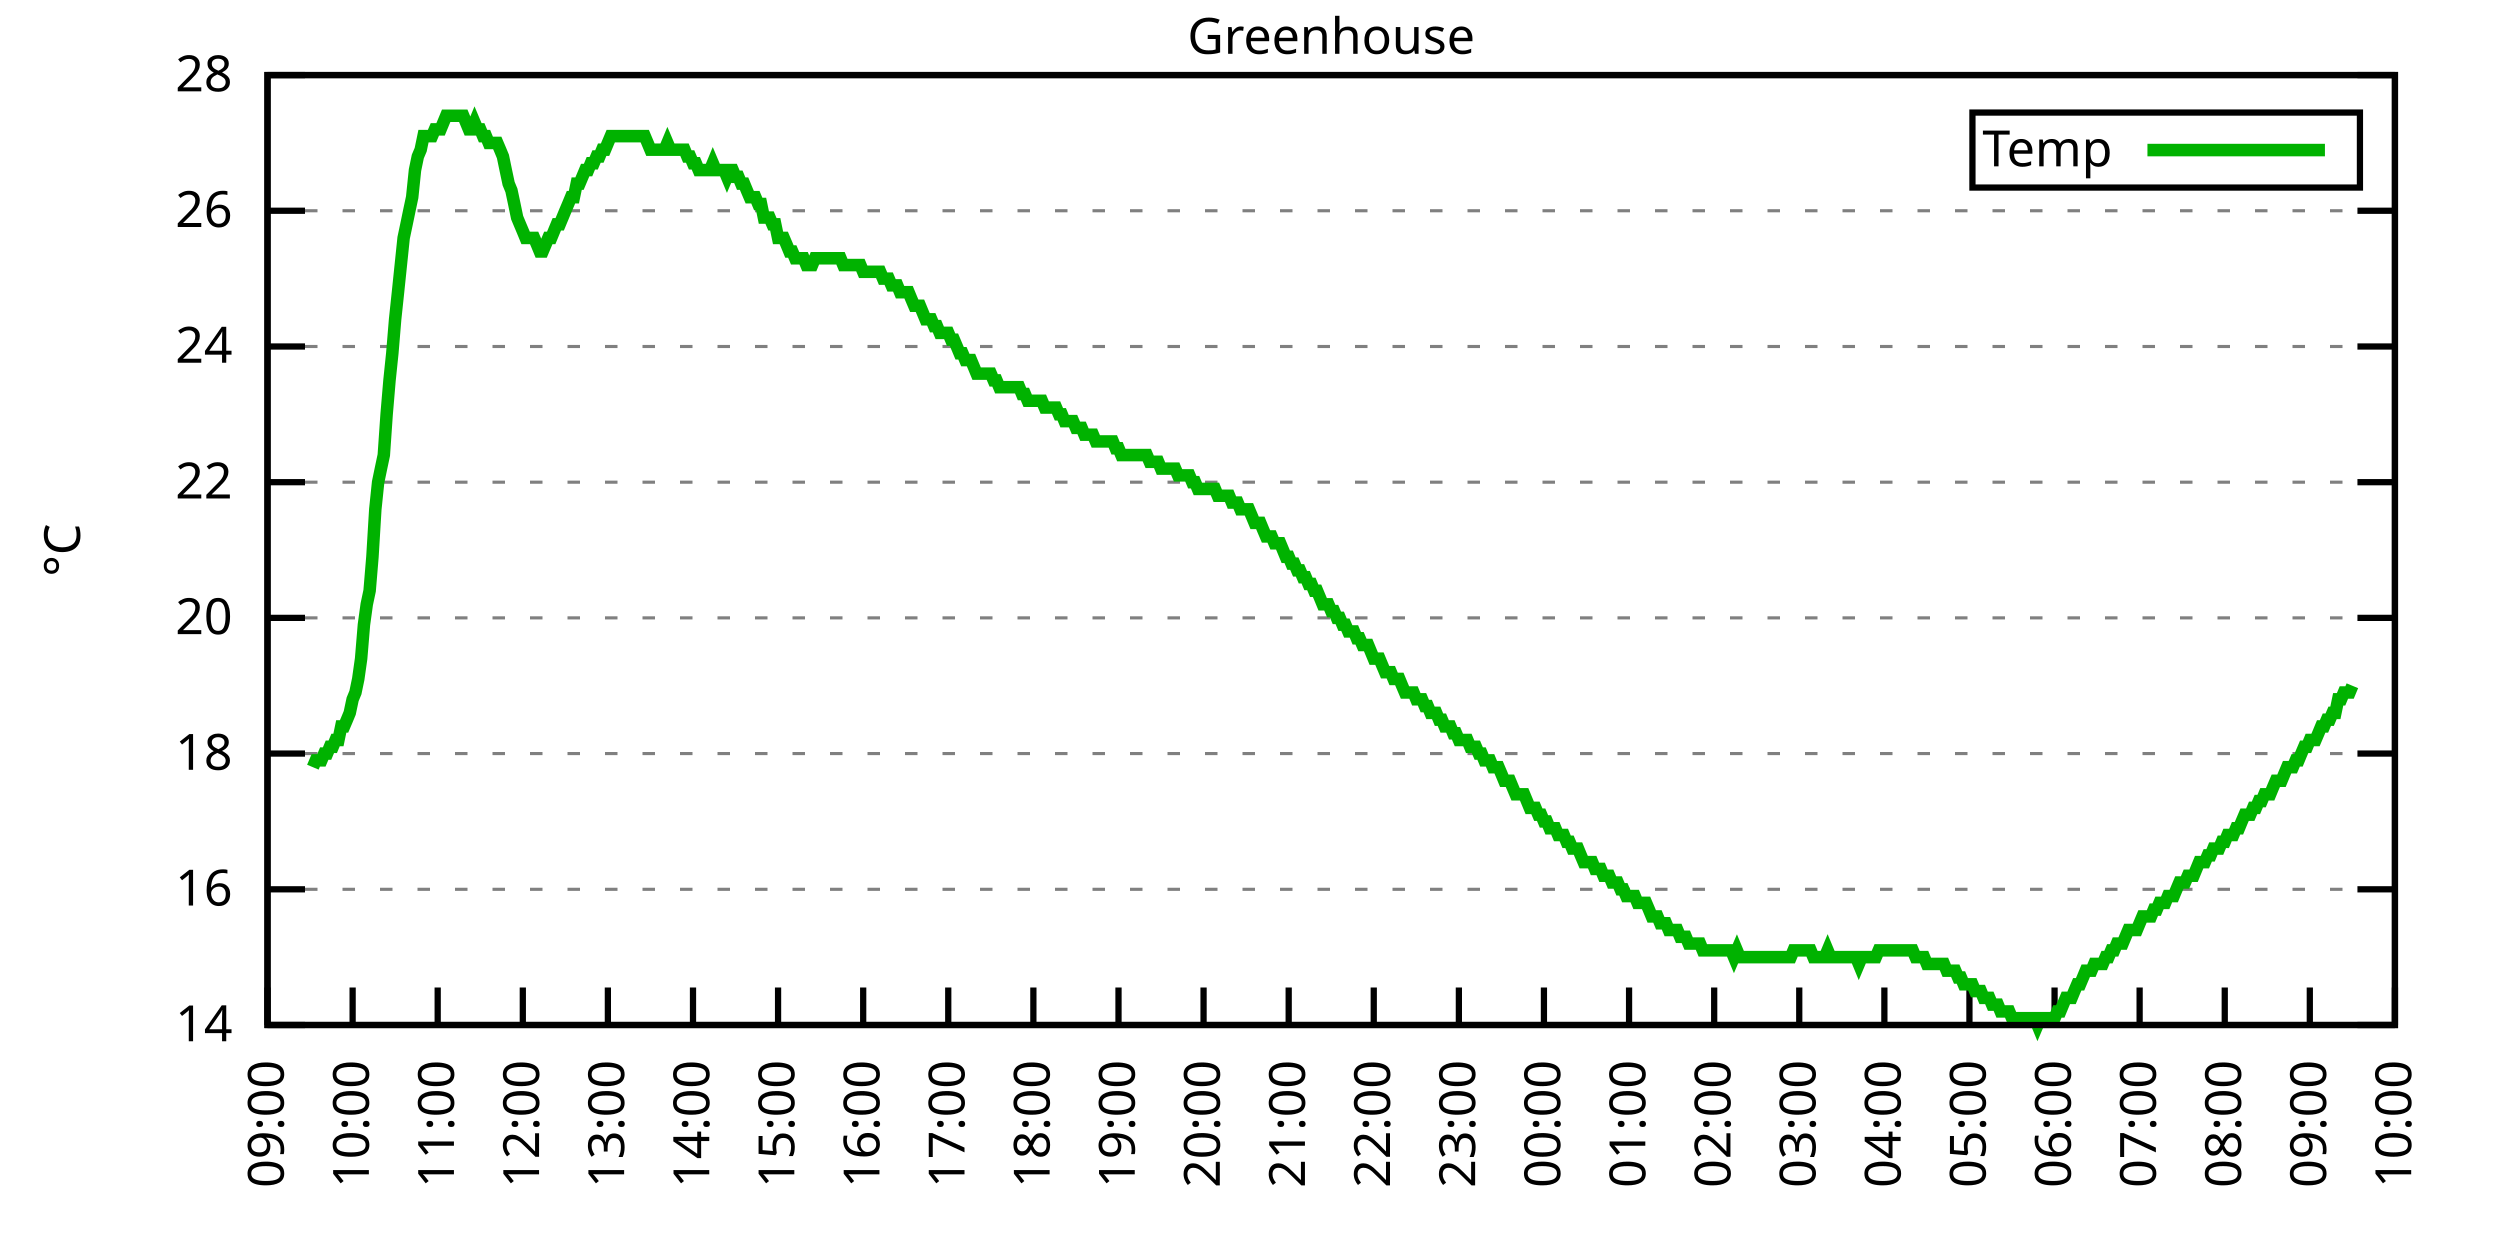
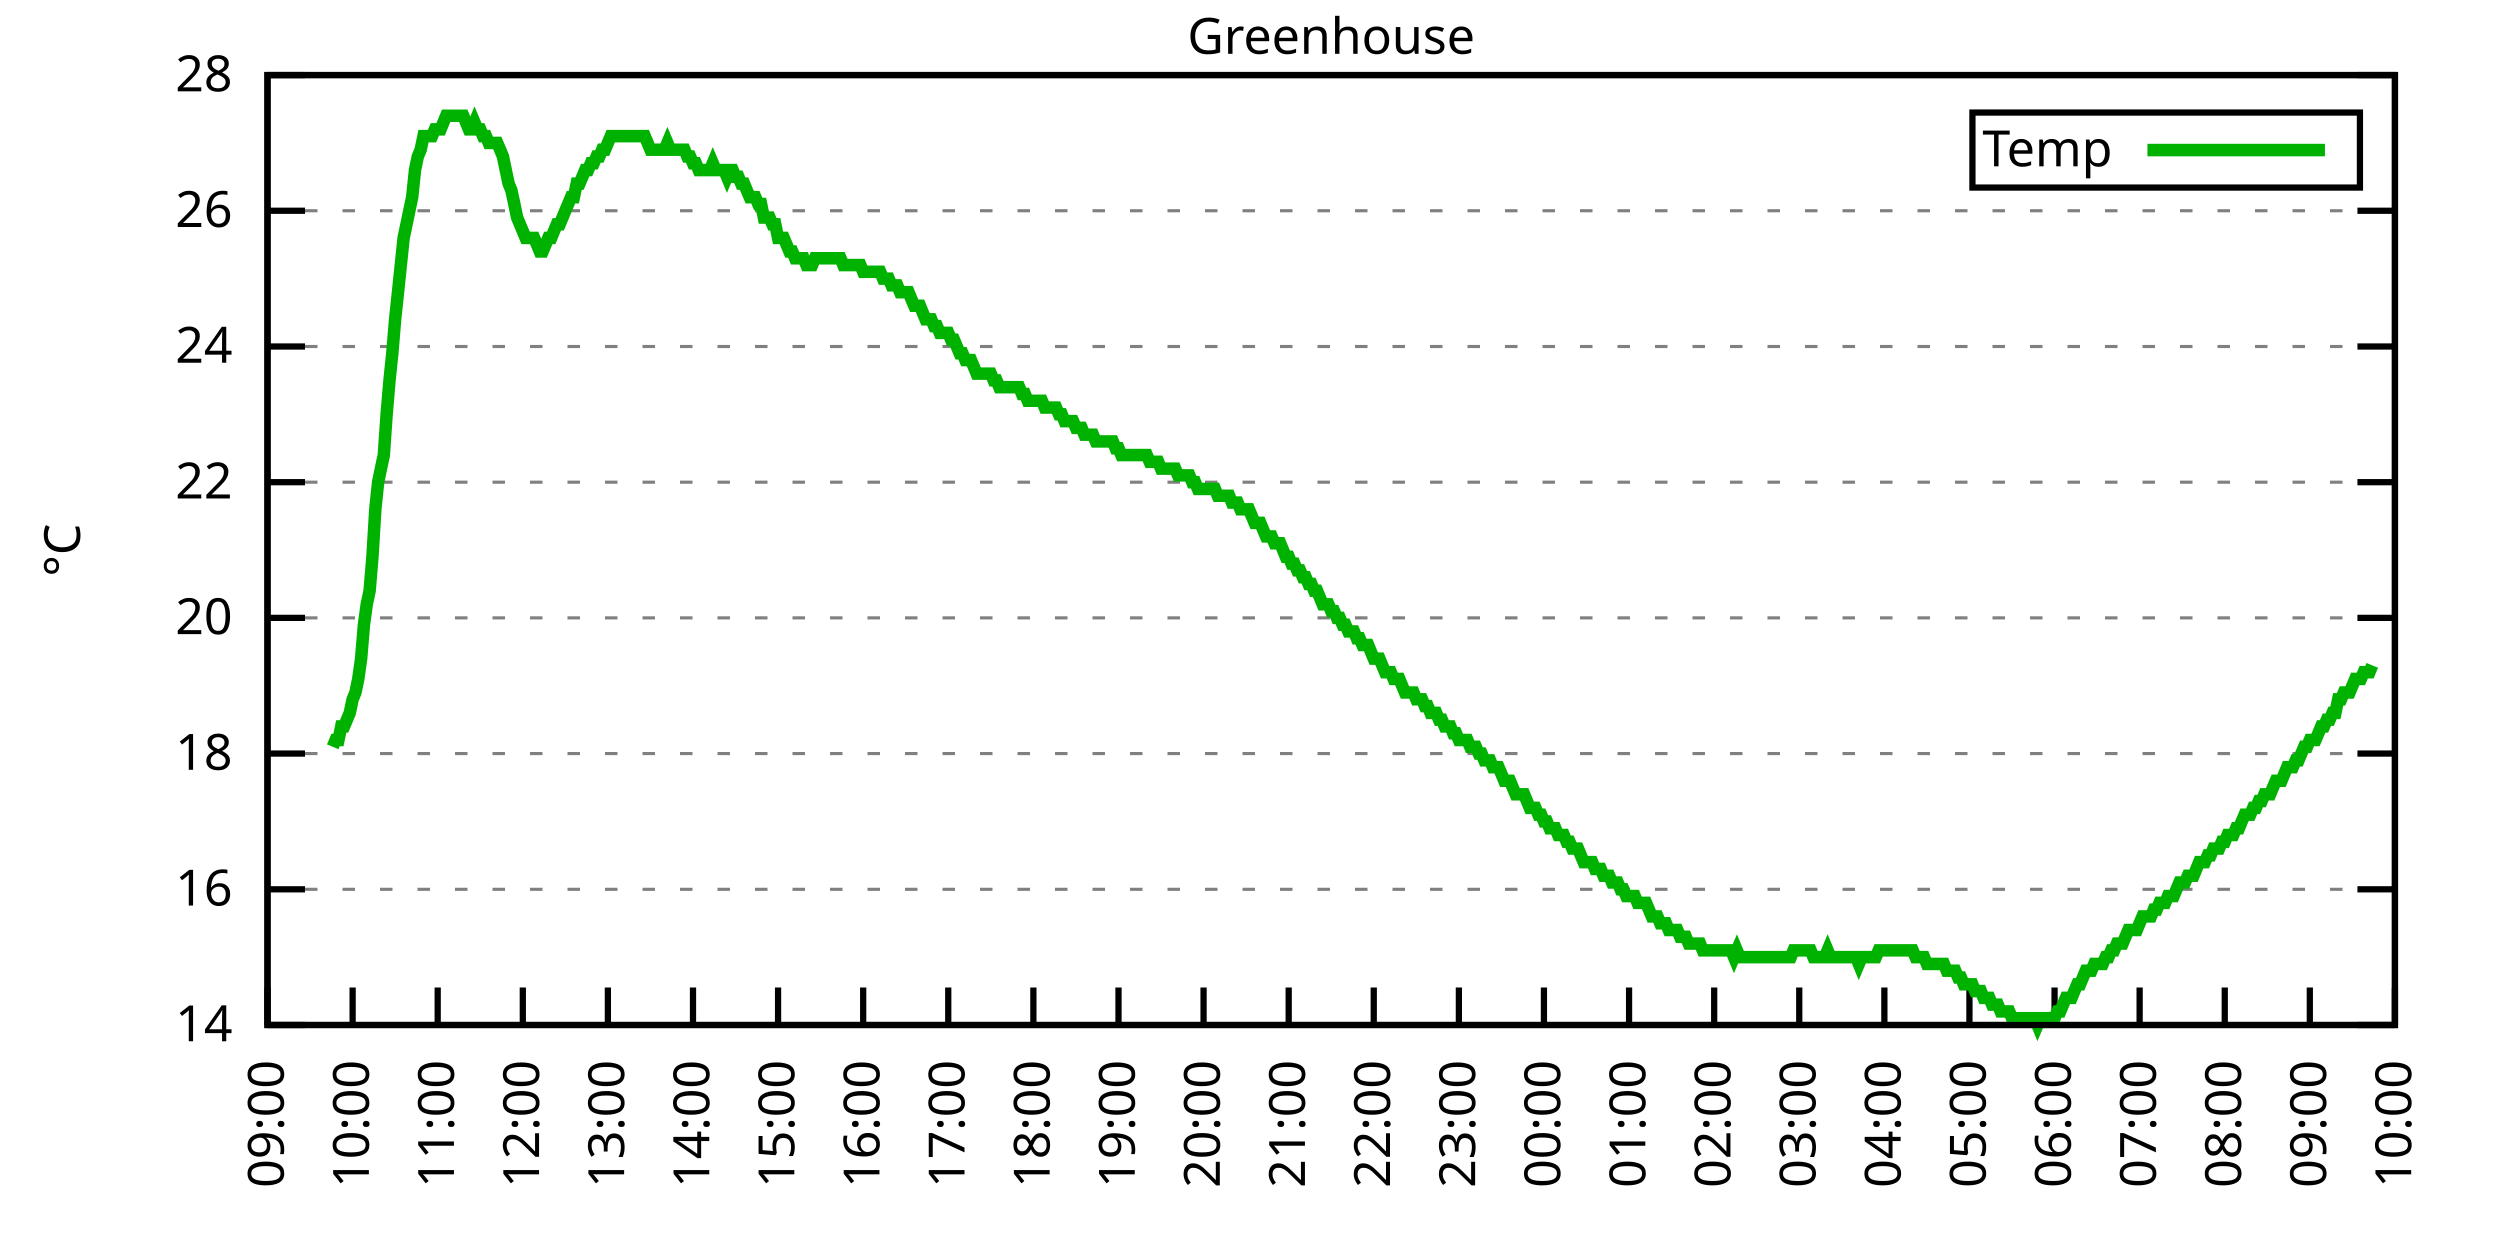
<svg xmlns="http://www.w3.org/2000/svg" xmlns:xlink="http://www.w3.org/1999/xlink" width="400" height="200" viewBox="0 0 400 200">
  <g id="gnuplot_canvas">
    <rect x="0" y="0" width="400" height="200" fill="none" />
    <defs>
      <circle id="gpDot" r="0.5" stroke-width="0.5" stroke="currentColor" />
      <path id="gpPt0" stroke-width="0.333" stroke="currentColor" d="M-1,0 h2 M0,-1 v2" />
      <path id="gpPt1" stroke-width="0.333" stroke="currentColor" d="M-1,-1 L1,1 M1,-1 L-1,1" />
      <path id="gpPt2" stroke-width="0.333" stroke="currentColor" d="M-1,0 L1,0 M0,-1 L0,1 M-1,-1 L1,1 M-1,1 L1,-1" />
      <rect id="gpPt3" stroke-width="0.333" stroke="currentColor" x="-1" y="-1" width="2" height="2" />
      <rect id="gpPt4" stroke-width="0.333" stroke="currentColor" fill="currentColor" x="-1" y="-1" width="2" height="2" />
      <circle id="gpPt5" stroke-width="0.333" stroke="currentColor" cx="0" cy="0" r="1" />
      <use xlink:href="#gpPt5" id="gpPt6" fill="currentColor" stroke="none" />
      <path id="gpPt7" stroke-width="0.333" stroke="currentColor" d="M0,-1.33 L-1.33,0.67 L1.33,0.67 z" />
      <use xlink:href="#gpPt7" id="gpPt8" fill="currentColor" stroke="none" />
      <use xlink:href="#gpPt7" id="gpPt9" stroke="currentColor" transform="rotate(180)" />
      <use xlink:href="#gpPt9" id="gpPt10" fill="currentColor" stroke="none" />
      <use xlink:href="#gpPt3" id="gpPt11" stroke="currentColor" transform="rotate(45)" />
      <use xlink:href="#gpPt11" id="gpPt12" fill="currentColor" stroke="none" />
      <path id="gpPt13" stroke-width="0.333" stroke="currentColor" d="M0,1.330 L1.265,0.411 L0.782,-1.067 L-0.782,-1.076 L-1.265,0.411 z" />
      <use xlink:href="#gpPt13" id="gpPt14" fill="currentColor" stroke="none" />
      <filter id="textbox" filterUnits="objectBoundingBox" x="0" y="0" height="1" width="1">
        <feFlood flood-color="white" flood-opacity="1" result="bgnd" />
        <feComposite in="SourceGraphic" in2="bgnd" operator="atop" />
      </filter>
      <filter id="greybox" filterUnits="objectBoundingBox" x="0" y="0" height="1" width="1">
        <feFlood flood-color="lightgrey" flood-opacity="1" result="grey" />
        <feComposite in="SourceGraphic" in2="grey" operator="atop" />
      </filter>
    </defs>
    <g fill="none" color="white" stroke="currentColor" stroke-width="1.00" stroke-linecap="butt" stroke-linejoin="miter">
</g>
    <g fill="none" color="black" stroke="currentColor" stroke-width="1.00" stroke-linecap="butt" stroke-linejoin="miter">
      <g stroke="none" shape-rendering="crispEdges">
        <polygon fill="rgb(255, 255, 255)" points="42.80,164.00 383.18,164.00 383.18,12.02 42.80,12.02 " />
      </g>
    </g>
    <g fill="none" color="black" stroke="currentColor" stroke-width="1.00" stroke-linecap="butt" stroke-linejoin="miter">
</g>
    <g fill="none" color="black" stroke="black" stroke-width="0.50" stroke-linecap="butt" stroke-linejoin="miter">
</g>
    <g fill="none" color="gray" stroke="currentColor" stroke-width="0.50" stroke-linecap="butt" stroke-linejoin="miter">
      <path stroke="gray" stroke-dasharray="2,4" class="gridline" d="M42.80,164.00 L383.19,164.00  " />
    </g>
    <g fill="none" color="gray" stroke="gray" stroke-width="1.00" stroke-linecap="butt" stroke-linejoin="miter">
</g>
    <g fill="none" color="black" stroke="currentColor" stroke-width="1.00" stroke-linecap="butt" stroke-linejoin="miter">
      <path stroke="black" d="M42.80,164.00 L48.80,164.00 M383.19,164.00 L377.19,164.00  " />
      <g transform="translate(37.20,166.60)" stroke="none" fill="black" font-family="Sans" font-size="8.00" text-anchor="end">
        <text>
          <tspan font-family="Sans"> 14</tspan>
        </text>
      </g>
    </g>
    <g fill="none" color="black" stroke="currentColor" stroke-width="1.00" stroke-linecap="butt" stroke-linejoin="miter">
</g>
    <g fill="none" color="black" stroke="black" stroke-width="0.50" stroke-linecap="butt" stroke-linejoin="miter">
</g>
    <g fill="none" color="gray" stroke="currentColor" stroke-width="0.50" stroke-linecap="butt" stroke-linejoin="miter">
      <path stroke="gray" stroke-dasharray="2,4" class="gridline" d="M42.80,142.29 L383.19,142.29  " />
    </g>
    <g fill="none" color="gray" stroke="gray" stroke-width="1.00" stroke-linecap="butt" stroke-linejoin="miter">
</g>
    <g fill="none" color="black" stroke="currentColor" stroke-width="1.00" stroke-linecap="butt" stroke-linejoin="miter">
      <path stroke="black" d="M42.80,142.29 L48.80,142.29 M383.19,142.29 L377.19,142.29  " />
      <g transform="translate(37.20,144.89)" stroke="none" fill="black" font-family="Sans" font-size="8.00" text-anchor="end">
        <text>
          <tspan font-family="Sans"> 16</tspan>
        </text>
      </g>
    </g>
    <g fill="none" color="black" stroke="currentColor" stroke-width="1.00" stroke-linecap="butt" stroke-linejoin="miter">
</g>
    <g fill="none" color="black" stroke="black" stroke-width="0.50" stroke-linecap="butt" stroke-linejoin="miter">
</g>
    <g fill="none" color="gray" stroke="currentColor" stroke-width="0.50" stroke-linecap="butt" stroke-linejoin="miter">
      <path stroke="gray" stroke-dasharray="2,4" class="gridline" d="M42.80,120.57 L383.19,120.57  " />
    </g>
    <g fill="none" color="gray" stroke="gray" stroke-width="1.00" stroke-linecap="butt" stroke-linejoin="miter">
</g>
    <g fill="none" color="black" stroke="currentColor" stroke-width="1.00" stroke-linecap="butt" stroke-linejoin="miter">
      <path stroke="black" d="M42.80,120.57 L48.80,120.57 M383.19,120.57 L377.19,120.57  " />
      <g transform="translate(37.20,123.17)" stroke="none" fill="black" font-family="Sans" font-size="8.00" text-anchor="end">
        <text>
          <tspan font-family="Sans"> 18</tspan>
        </text>
      </g>
    </g>
    <g fill="none" color="black" stroke="currentColor" stroke-width="1.00" stroke-linecap="butt" stroke-linejoin="miter">
</g>
    <g fill="none" color="black" stroke="black" stroke-width="0.50" stroke-linecap="butt" stroke-linejoin="miter">
</g>
    <g fill="none" color="gray" stroke="currentColor" stroke-width="0.50" stroke-linecap="butt" stroke-linejoin="miter">
      <path stroke="gray" stroke-dasharray="2,4" class="gridline" d="M42.80,98.86 L383.19,98.86  " />
    </g>
    <g fill="none" color="gray" stroke="gray" stroke-width="1.00" stroke-linecap="butt" stroke-linejoin="miter">
</g>
    <g fill="none" color="black" stroke="currentColor" stroke-width="1.00" stroke-linecap="butt" stroke-linejoin="miter">
      <path stroke="black" d="M42.80,98.86 L48.80,98.86 M383.19,98.86 L377.19,98.86  " />
      <g transform="translate(37.20,101.46)" stroke="none" fill="black" font-family="Sans" font-size="8.00" text-anchor="end">
        <text>
          <tspan font-family="Sans"> 20</tspan>
        </text>
      </g>
    </g>
    <g fill="none" color="black" stroke="currentColor" stroke-width="1.00" stroke-linecap="butt" stroke-linejoin="miter">
</g>
    <g fill="none" color="black" stroke="black" stroke-width="0.50" stroke-linecap="butt" stroke-linejoin="miter">
</g>
    <g fill="none" color="gray" stroke="currentColor" stroke-width="0.50" stroke-linecap="butt" stroke-linejoin="miter">
      <path stroke="gray" stroke-dasharray="2,4" class="gridline" d="M42.80,77.15 L383.19,77.15  " />
    </g>
    <g fill="none" color="gray" stroke="gray" stroke-width="1.00" stroke-linecap="butt" stroke-linejoin="miter">
</g>
    <g fill="none" color="black" stroke="currentColor" stroke-width="1.00" stroke-linecap="butt" stroke-linejoin="miter">
      <path stroke="black" d="M42.80,77.15 L48.80,77.15 M383.19,77.15 L377.19,77.15  " />
      <g transform="translate(37.20,79.75)" stroke="none" fill="black" font-family="Sans" font-size="8.00" text-anchor="end">
        <text>
          <tspan font-family="Sans"> 22</tspan>
        </text>
      </g>
    </g>
    <g fill="none" color="black" stroke="currentColor" stroke-width="1.00" stroke-linecap="butt" stroke-linejoin="miter">
</g>
    <g fill="none" color="black" stroke="black" stroke-width="0.50" stroke-linecap="butt" stroke-linejoin="miter">
</g>
    <g fill="none" color="gray" stroke="currentColor" stroke-width="0.50" stroke-linecap="butt" stroke-linejoin="miter">
      <path stroke="gray" stroke-dasharray="2,4" class="gridline" d="M42.80,55.44 L383.19,55.44  " />
    </g>
    <g fill="none" color="gray" stroke="gray" stroke-width="1.00" stroke-linecap="butt" stroke-linejoin="miter">
</g>
    <g fill="none" color="black" stroke="currentColor" stroke-width="1.00" stroke-linecap="butt" stroke-linejoin="miter">
      <path stroke="black" d="M42.80,55.44 L48.80,55.44 M383.19,55.44 L377.19,55.44  " />
      <g transform="translate(37.20,58.04)" stroke="none" fill="black" font-family="Sans" font-size="8.00" text-anchor="end">
        <text>
          <tspan font-family="Sans"> 24</tspan>
        </text>
      </g>
    </g>
    <g fill="none" color="black" stroke="currentColor" stroke-width="1.00" stroke-linecap="butt" stroke-linejoin="miter">
</g>
    <g fill="none" color="black" stroke="black" stroke-width="0.50" stroke-linecap="butt" stroke-linejoin="miter">
</g>
    <g fill="none" color="gray" stroke="currentColor" stroke-width="0.50" stroke-linecap="butt" stroke-linejoin="miter">
      <path stroke="gray" stroke-dasharray="2,4" class="gridline" d="M42.80,33.72 L383.19,33.72  " />
    </g>
    <g fill="none" color="gray" stroke="gray" stroke-width="1.00" stroke-linecap="butt" stroke-linejoin="miter">
</g>
    <g fill="none" color="black" stroke="currentColor" stroke-width="1.00" stroke-linecap="butt" stroke-linejoin="miter">
      <path stroke="black" d="M42.80,33.72 L48.80,33.72 M383.19,33.72 L377.19,33.72  " />
      <g transform="translate(37.20,36.32)" stroke="none" fill="black" font-family="Sans" font-size="8.00" text-anchor="end">
        <text>
          <tspan font-family="Sans"> 26</tspan>
        </text>
      </g>
    </g>
    <g fill="none" color="black" stroke="currentColor" stroke-width="1.00" stroke-linecap="butt" stroke-linejoin="miter">
</g>
    <g fill="none" color="black" stroke="black" stroke-width="0.50" stroke-linecap="butt" stroke-linejoin="miter">
</g>
    <g fill="none" color="gray" stroke="currentColor" stroke-width="0.50" stroke-linecap="butt" stroke-linejoin="miter">
      <path stroke="gray" stroke-dasharray="2,4" class="gridline" d="M42.80,12.01 L383.19,12.01  " />
    </g>
    <g fill="none" color="gray" stroke="gray" stroke-width="1.00" stroke-linecap="butt" stroke-linejoin="miter">
</g>
    <g fill="none" color="black" stroke="currentColor" stroke-width="1.00" stroke-linecap="butt" stroke-linejoin="miter">
      <path stroke="black" d="M42.80,12.01 L48.80,12.01 M383.19,12.01 L377.19,12.01  " />
      <g transform="translate(37.20,14.61)" stroke="none" fill="black" font-family="Sans" font-size="8.00" text-anchor="end">
        <text>
          <tspan font-family="Sans"> 28</tspan>
        </text>
      </g>
    </g>
    <g fill="none" color="black" stroke="currentColor" stroke-width="1.00" stroke-linecap="butt" stroke-linejoin="miter">
      <path stroke="black" d="M42.80,164.00 L42.80,158.00  " />
      <g transform="translate(45.40,169.60) rotate(270.00)" stroke="none" fill="black" font-family="Sans" font-size="8.00" text-anchor="end">
        <text>
          <tspan font-family="Sans">09:00</tspan>
        </text>
      </g>
    </g>
    <g fill="none" color="black" stroke="currentColor" stroke-width="1.00" stroke-linecap="butt" stroke-linejoin="miter">
      <path stroke="black" d="M56.42,164.00 L56.42,158.00  " />
      <g transform="translate(59.02,169.60) rotate(270.00)" stroke="none" fill="black" font-family="Sans" font-size="8.00" text-anchor="end">
        <text>
          <tspan font-family="Sans">10:00</tspan>
        </text>
      </g>
    </g>
    <g fill="none" color="black" stroke="currentColor" stroke-width="1.00" stroke-linecap="butt" stroke-linejoin="miter">
      <path stroke="black" d="M70.03,164.00 L70.03,158.00  " />
      <g transform="translate(72.63,169.60) rotate(270.00)" stroke="none" fill="black" font-family="Sans" font-size="8.00" text-anchor="end">
        <text>
          <tspan font-family="Sans">11:00</tspan>
        </text>
      </g>
    </g>
    <g fill="none" color="black" stroke="currentColor" stroke-width="1.00" stroke-linecap="butt" stroke-linejoin="miter">
      <path stroke="black" d="M83.65,164.00 L83.65,158.00  " />
      <g transform="translate(86.25,169.60) rotate(270.00)" stroke="none" fill="black" font-family="Sans" font-size="8.00" text-anchor="end">
        <text>
          <tspan font-family="Sans">12:00</tspan>
        </text>
      </g>
    </g>
    <g fill="none" color="black" stroke="currentColor" stroke-width="1.00" stroke-linecap="butt" stroke-linejoin="miter">
      <path stroke="black" d="M97.26,164.00 L97.26,158.00  " />
      <g transform="translate(99.86,169.60) rotate(270.00)" stroke="none" fill="black" font-family="Sans" font-size="8.00" text-anchor="end">
        <text>
          <tspan font-family="Sans">13:00</tspan>
        </text>
      </g>
    </g>
    <g fill="none" color="black" stroke="currentColor" stroke-width="1.00" stroke-linecap="butt" stroke-linejoin="miter">
      <path stroke="black" d="M110.88,164.00 L110.88,158.00  " />
      <g transform="translate(113.48,169.60) rotate(270.00)" stroke="none" fill="black" font-family="Sans" font-size="8.00" text-anchor="end">
        <text>
          <tspan font-family="Sans">14:00</tspan>
        </text>
      </g>
    </g>
    <g fill="none" color="black" stroke="currentColor" stroke-width="1.00" stroke-linecap="butt" stroke-linejoin="miter">
      <path stroke="black" d="M124.49,164.00 L124.49,158.00  " />
      <g transform="translate(127.09,169.60) rotate(270.00)" stroke="none" fill="black" font-family="Sans" font-size="8.00" text-anchor="end">
        <text>
          <tspan font-family="Sans">15:00</tspan>
        </text>
      </g>
    </g>
    <g fill="none" color="black" stroke="currentColor" stroke-width="1.00" stroke-linecap="butt" stroke-linejoin="miter">
      <path stroke="black" d="M138.11,164.00 L138.11,158.00  " />
      <g transform="translate(140.71,169.60) rotate(270.00)" stroke="none" fill="black" font-family="Sans" font-size="8.00" text-anchor="end">
        <text>
          <tspan font-family="Sans">16:00</tspan>
        </text>
      </g>
    </g>
    <g fill="none" color="black" stroke="currentColor" stroke-width="1.00" stroke-linecap="butt" stroke-linejoin="miter">
      <path stroke="black" d="M151.72,164.00 L151.72,158.00  " />
      <g transform="translate(154.32,169.60) rotate(270.00)" stroke="none" fill="black" font-family="Sans" font-size="8.00" text-anchor="end">
        <text>
          <tspan font-family="Sans">17:00</tspan>
        </text>
      </g>
    </g>
    <g fill="none" color="black" stroke="currentColor" stroke-width="1.00" stroke-linecap="butt" stroke-linejoin="miter">
      <path stroke="black" d="M165.34,164.00 L165.34,158.00  " />
      <g transform="translate(167.94,169.60) rotate(270.00)" stroke="none" fill="black" font-family="Sans" font-size="8.00" text-anchor="end">
        <text>
          <tspan font-family="Sans">18:00</tspan>
        </text>
      </g>
    </g>
    <g fill="none" color="black" stroke="currentColor" stroke-width="1.00" stroke-linecap="butt" stroke-linejoin="miter">
      <path stroke="black" d="M178.96,164.00 L178.96,158.00  " />
      <g transform="translate(181.56,169.60) rotate(270.00)" stroke="none" fill="black" font-family="Sans" font-size="8.00" text-anchor="end">
        <text>
          <tspan font-family="Sans">19:00</tspan>
        </text>
      </g>
    </g>
    <g fill="none" color="black" stroke="currentColor" stroke-width="1.00" stroke-linecap="butt" stroke-linejoin="miter">
      <path stroke="black" d="M192.57,164.00 L192.57,158.00  " />
      <g transform="translate(195.17,169.60) rotate(270.00)" stroke="none" fill="black" font-family="Sans" font-size="8.00" text-anchor="end">
        <text>
          <tspan font-family="Sans">20:00</tspan>
        </text>
      </g>
    </g>
    <g fill="none" color="black" stroke="currentColor" stroke-width="1.00" stroke-linecap="butt" stroke-linejoin="miter">
      <path stroke="black" d="M206.19,164.00 L206.19,158.00  " />
      <g transform="translate(208.79,169.60) rotate(270.00)" stroke="none" fill="black" font-family="Sans" font-size="8.00" text-anchor="end">
        <text>
          <tspan font-family="Sans">21:00</tspan>
        </text>
      </g>
    </g>
    <g fill="none" color="black" stroke="currentColor" stroke-width="1.00" stroke-linecap="butt" stroke-linejoin="miter">
      <path stroke="black" d="M219.80,164.00 L219.80,158.00  " />
      <g transform="translate(222.40,169.60) rotate(270.00)" stroke="none" fill="black" font-family="Sans" font-size="8.00" text-anchor="end">
        <text>
          <tspan font-family="Sans">22:00</tspan>
        </text>
      </g>
    </g>
    <g fill="none" color="black" stroke="currentColor" stroke-width="1.00" stroke-linecap="butt" stroke-linejoin="miter">
      <path stroke="black" d="M233.42,164.00 L233.42,158.00  " />
      <g transform="translate(236.02,169.60) rotate(270.00)" stroke="none" fill="black" font-family="Sans" font-size="8.00" text-anchor="end">
        <text>
          <tspan font-family="Sans">23:00</tspan>
        </text>
      </g>
    </g>
    <g fill="none" color="black" stroke="currentColor" stroke-width="1.00" stroke-linecap="butt" stroke-linejoin="miter">
      <path stroke="black" d="M247.03,164.00 L247.03,158.00  " />
      <g transform="translate(249.63,169.60) rotate(270.00)" stroke="none" fill="black" font-family="Sans" font-size="8.00" text-anchor="end">
        <text>
          <tspan font-family="Sans">00:00</tspan>
        </text>
      </g>
    </g>
    <g fill="none" color="black" stroke="currentColor" stroke-width="1.00" stroke-linecap="butt" stroke-linejoin="miter">
      <path stroke="black" d="M260.65,164.00 L260.65,158.00  " />
      <g transform="translate(263.25,169.60) rotate(270.00)" stroke="none" fill="black" font-family="Sans" font-size="8.00" text-anchor="end">
        <text>
          <tspan font-family="Sans">01:00</tspan>
        </text>
      </g>
    </g>
    <g fill="none" color="black" stroke="currentColor" stroke-width="1.00" stroke-linecap="butt" stroke-linejoin="miter">
      <path stroke="black" d="M274.27,164.00 L274.27,158.00  " />
      <g transform="translate(276.87,169.60) rotate(270.00)" stroke="none" fill="black" font-family="Sans" font-size="8.00" text-anchor="end">
        <text>
          <tspan font-family="Sans">02:00</tspan>
        </text>
      </g>
    </g>
    <g fill="none" color="black" stroke="currentColor" stroke-width="1.00" stroke-linecap="butt" stroke-linejoin="miter">
      <path stroke="black" d="M287.88,164.00 L287.88,158.00  " />
      <g transform="translate(290.48,169.60) rotate(270.00)" stroke="none" fill="black" font-family="Sans" font-size="8.00" text-anchor="end">
        <text>
          <tspan font-family="Sans">03:00</tspan>
        </text>
      </g>
    </g>
    <g fill="none" color="black" stroke="currentColor" stroke-width="1.00" stroke-linecap="butt" stroke-linejoin="miter">
      <path stroke="black" d="M301.50,164.00 L301.50,158.00  " />
      <g transform="translate(304.10,169.60) rotate(270.00)" stroke="none" fill="black" font-family="Sans" font-size="8.00" text-anchor="end">
        <text>
          <tspan font-family="Sans">04:00</tspan>
        </text>
      </g>
    </g>
    <g fill="none" color="black" stroke="currentColor" stroke-width="1.00" stroke-linecap="butt" stroke-linejoin="miter">
      <path stroke="black" d="M315.11,164.00 L315.11,158.00  " />
      <g transform="translate(317.71,169.60) rotate(270.00)" stroke="none" fill="black" font-family="Sans" font-size="8.00" text-anchor="end">
        <text>
          <tspan font-family="Sans">05:00</tspan>
        </text>
      </g>
    </g>
    <g fill="none" color="black" stroke="currentColor" stroke-width="1.00" stroke-linecap="butt" stroke-linejoin="miter">
      <path stroke="black" d="M328.73,164.00 L328.73,158.00  " />
      <g transform="translate(331.33,169.60) rotate(270.00)" stroke="none" fill="black" font-family="Sans" font-size="8.00" text-anchor="end">
        <text>
          <tspan font-family="Sans">06:00</tspan>
        </text>
      </g>
    </g>
    <g fill="none" color="black" stroke="currentColor" stroke-width="1.00" stroke-linecap="butt" stroke-linejoin="miter">
      <path stroke="black" d="M342.34,164.00 L342.34,158.00  " />
      <g transform="translate(344.94,169.60) rotate(270.00)" stroke="none" fill="black" font-family="Sans" font-size="8.00" text-anchor="end">
        <text>
          <tspan font-family="Sans">07:00</tspan>
        </text>
      </g>
    </g>
    <g fill="none" color="black" stroke="currentColor" stroke-width="1.00" stroke-linecap="butt" stroke-linejoin="miter">
      <path stroke="black" d="M355.96,164.00 L355.96,158.00  " />
      <g transform="translate(358.56,169.60) rotate(270.00)" stroke="none" fill="black" font-family="Sans" font-size="8.00" text-anchor="end">
        <text>
          <tspan font-family="Sans">08:00</tspan>
        </text>
      </g>
    </g>
    <g fill="none" color="black" stroke="currentColor" stroke-width="1.00" stroke-linecap="butt" stroke-linejoin="miter">
      <path stroke="black" d="M369.57,164.00 L369.57,158.00  " />
      <g transform="translate(372.17,169.60) rotate(270.00)" stroke="none" fill="black" font-family="Sans" font-size="8.00" text-anchor="end">
        <text>
          <tspan font-family="Sans">09:00</tspan>
        </text>
      </g>
    </g>
    <g fill="none" color="black" stroke="currentColor" stroke-width="1.00" stroke-linecap="butt" stroke-linejoin="miter">
      <path stroke="black" d="M383.19,164.00 L383.19,158.00  " />
      <g transform="translate(385.79,169.60) rotate(270.00)" stroke="none" fill="black" font-family="Sans" font-size="8.00" text-anchor="end">
        <text>
          <tspan font-family="Sans">10:00</tspan>
        </text>
      </g>
    </g>
    <g fill="none" color="black" stroke="currentColor" stroke-width="1.00" stroke-linecap="butt" stroke-linejoin="miter">
</g>
    <g fill="none" color="black" stroke="currentColor" stroke-width="1.00" stroke-linecap="butt" stroke-linejoin="miter">
      <path stroke="black" d="M42.80,12.01 L42.80,164.00 L383.19,164.00 L383.19,12.01 L42.80,12.01 Z  " />
    </g>
    <g fill="none" color="black" stroke="currentColor" stroke-width="1.00" stroke-linecap="butt" stroke-linejoin="miter">
</g>
    <g fill="none" color="black" stroke="currentColor" stroke-width="1.00" stroke-linecap="butt" stroke-linejoin="miter">
      <path stroke="black" d="M315.59,30.01 L315.59,18.01 L377.59,18.01 L377.59,30.01 L315.59,30.01 Z  " />
    </g>
    <g id="Greenhouse_plot_1">
      <g fill="none" color="white" stroke="black" stroke-width="2.00" stroke-linecap="butt" stroke-linejoin="miter">
</g>
      <g fill="none" color="black" stroke="currentColor" stroke-width="2.00" stroke-linecap="butt" stroke-linejoin="miter">
        <g transform="translate(337.99,26.61)" stroke="none" fill="black" font-family="Sans" font-size="8.00" text-anchor="end">
          <text>
            <tspan font-family="Sans">Temp</tspan>
          </text>
        </g>
      </g>
      <g fill="none" color="black" stroke="currentColor" stroke-width="2.00" stroke-linecap="butt" stroke-linejoin="miter">
-         <path stroke="rgb(  0, 178,   0)" d="M343.59,24.01 L371.99,24.01 M50.06,122.75 L50.52,121.66 L50.97,121.66 L51.42,121.66 L51.88,120.57 L52.33,120.57   L52.78,119.49 L53.24,119.49 L53.69,118.40 L54.15,118.40 L54.60,116.23 L55.05,116.23 L55.51,115.15 L55.96,114.06   L56.42,111.89 L56.87,110.80 L57.32,108.63 L57.78,105.38 L58.23,99.95 L58.68,96.69 L59.14,94.52 L59.59,89.09   L60.05,81.49 L60.50,77.15 L60.95,74.98 L61.41,72.81 L61.86,66.29 L62.32,60.86 L62.77,56.52 L63.22,51.09   L63.68,46.75 L64.13,42.41 L64.58,38.07 L65.04,35.89 L65.49,33.72 L65.95,31.55 L66.40,27.21 L66.85,25.04   L67.31,23.95 L67.76,21.78 L68.22,21.78 L68.67,21.78 L69.12,21.78 L69.58,20.70 L70.03,20.70 L70.49,20.70   L70.94,19.61 L71.39,18.52 L71.85,18.52 L72.30,18.52 L72.75,18.52 L73.21,18.52 L73.66,18.52 L74.12,18.52   L74.57,19.61 L75.02,20.70 L75.48,20.70 L75.93,19.61 L76.39,20.70 L76.84,20.70 L77.29,21.78 L77.75,21.78   L78.20,22.87 L78.65,22.87 L79.11,22.87 L79.56,22.87 L80.02,23.95 L80.47,25.04 L80.92,27.21 L81.38,29.38   L81.83,30.47 L82.29,32.64 L82.74,34.81 L83.19,35.89 L83.65,36.98 L84.10,38.07 L84.55,38.07 L85.01,38.07   L85.46,38.07 L85.92,39.15 L86.37,40.24 L86.82,40.24 L87.28,39.15 L87.73,38.07 L88.19,38.07 L88.64,36.98   L89.09,35.89 L89.55,35.89 L90.00,34.81 L90.45,33.72 L90.91,32.64 L91.36,31.55 L91.82,31.55 L92.27,29.38   L92.72,29.38 L93.18,28.29 L93.63,27.21 L94.09,27.21 L94.54,26.12 L94.99,26.12 L95.45,25.04 L95.90,25.04   L96.35,23.95 L96.81,23.95 L97.26,22.87 L97.72,21.78 L98.17,21.78 L98.62,21.78 L99.08,21.78 L99.53,21.78   L99.99,21.78 L100.44,21.78 L100.89,21.78 L101.35,21.78 L101.80,21.78 L102.25,21.78 L102.71,21.78 L103.16,21.78   L103.62,22.87 L104.07,23.95 L104.52,23.95 L104.98,23.95 L105.43,23.95 L105.89,23.95 L106.34,23.95 L106.79,22.87   L107.25,23.95 L107.70,23.95 L108.15,23.95 L108.61,23.95 L109.06,23.95 L109.52,23.95 L109.97,25.04 L110.42,25.04   L110.88,26.12 L111.33,26.12 L111.79,27.21 L112.24,27.21 L112.69,27.21 L113.15,27.21 L113.60,27.21 L114.05,26.12   L114.51,27.21 L114.96,27.21 L115.42,27.21 L115.87,27.21 L116.32,28.29 L116.78,27.21 L117.23,27.21 L117.69,28.29   L118.14,28.29 L118.59,29.38 L119.05,29.38 L119.50,30.47 L119.96,31.55 L120.41,31.55 L120.86,31.55 L121.32,32.64   L121.77,32.64 L122.22,34.81 L122.68,34.81 L123.13,34.81 L123.59,35.89 L124.04,35.89 L124.49,38.07 L124.95,38.07   L125.40,38.07 L125.86,39.15 L126.31,40.24 L126.76,40.24 L127.22,41.32 L127.67,41.32 L128.12,41.32 L128.58,41.32   L129.03,42.41 L129.49,42.41 L129.94,42.41 L130.39,41.32 L130.85,41.32 L131.30,41.32 L131.76,41.32 L132.21,41.32   L132.66,41.32 L133.12,41.32 L133.57,41.32 L134.02,41.32 L134.48,41.32 L134.93,42.41 L135.39,42.41 L135.84,42.41   L136.29,42.41 L136.75,42.41 L137.20,42.41 L137.66,42.41 L138.11,43.49 L138.56,43.49 L139.02,43.49 L139.47,43.49   L139.92,43.49 L140.38,43.49 L140.83,43.49 L141.29,44.58 L141.74,44.58 L142.19,44.58 L142.65,45.66 L143.10,45.66   L143.56,45.66 L144.01,46.75 L144.46,46.75 L144.92,46.75 L145.37,46.75 L145.82,47.84 L146.28,48.92 L146.73,48.92   L147.19,48.92 L147.64,50.01 L148.09,51.09 L148.55,51.09 L149.00,51.09 L149.46,52.18 L149.91,52.18 L150.36,53.26   L150.82,53.26 L151.27,53.26 L151.72,53.26 L152.18,54.35 L152.63,54.35 L153.09,55.44 L153.54,56.52 L153.99,56.52   L154.45,57.61 L154.90,57.61 L155.36,57.61 L155.81,58.69 L156.26,59.78 L156.72,59.78 L157.17,59.78 L157.62,59.78   L158.08,59.78 L158.53,59.78 L158.99,60.86 L159.44,60.86 L159.89,61.95 L160.35,61.95 L160.80,61.95 L161.26,61.95   L161.71,61.95 L162.16,61.95 L162.62,61.95 L163.07,61.95 L163.52,63.04 L163.98,63.04 L164.43,64.12 L164.89,64.12   L165.34,64.12 L165.79,64.12 L166.25,64.12 L166.70,64.12 L167.16,65.21 L167.61,65.21 L168.06,65.21 L168.52,65.21   L168.97,65.21 L169.43,66.29 L169.88,66.29 L170.33,67.38 L170.79,67.38 L171.24,67.38 L171.69,67.38 L172.15,68.46   L172.60,68.46 L173.06,68.46 L173.51,69.55 L173.96,69.55 L174.42,69.55 L174.87,69.55 L175.33,70.63 L175.78,70.63   L176.23,70.63 L176.69,70.63 L177.14,70.63 L177.59,70.63 L178.05,70.63 L178.50,71.72 L178.96,71.72 L179.41,72.81   L179.86,72.81 L180.32,72.81 L180.77,72.81 L181.23,72.81 L181.68,72.81 L182.13,72.81 L182.59,72.81 L183.04,72.81   L183.49,72.81 L183.95,73.89 L184.40,73.89 L184.86,73.89 L185.31,73.89 L185.76,74.98 L186.22,74.98 L186.67,74.98   L187.13,74.98 L187.58,74.98 L188.03,74.98 L188.49,76.06 L188.94,76.06 L189.39,76.06 L189.85,76.06 L190.30,76.06   L190.76,77.15 L191.21,77.15 L191.66,78.23 L192.12,78.23 L192.57,78.23 L193.03,78.23 L193.48,78.23 L193.93,78.23   L194.39,78.23 L194.84,79.32 L195.29,79.32 L195.75,79.32 L196.20,79.32 L196.66,79.32 L197.11,80.41 L197.56,80.41   L198.02,80.41 L198.47,81.49 L198.93,81.49 L199.38,81.49 L199.83,81.49 L200.29,82.58 L200.74,83.66 L201.19,83.66   L201.65,83.66 L202.10,84.75 L202.56,85.83 L203.01,85.83 L203.46,85.83 L203.92,86.92 L204.37,86.92 L204.83,86.92   L205.28,88.00 L205.73,89.09 L206.19,89.09 L206.64,90.18 L207.09,90.18 L207.55,91.26 L208.00,91.26 L208.46,92.35   L208.91,92.35 L209.36,93.43 L209.82,93.43 L210.27,94.52 L210.73,94.52 L211.18,95.60 L211.63,96.69 L212.09,96.69   L212.54,96.69 L213.00,97.78 L213.45,97.78 L213.90,98.86 L214.36,98.86 L214.81,99.95 L215.26,99.95 L215.72,101.03   L216.17,101.03 L216.63,101.03 L217.08,102.12 L217.53,102.12 L217.99,103.20 L218.44,103.20 L218.90,103.20 L219.35,104.29   L219.80,105.38 L220.26,105.38 L220.71,105.38 L221.16,106.46 L221.62,107.55 L222.07,107.55 L222.53,107.55 L222.98,108.63   L223.43,108.63 L223.89,108.63 L224.34,109.72 L224.80,110.80 L225.25,110.80 L225.70,110.80 L226.16,110.80 L226.61,111.89   L227.06,111.89 L227.52,111.89 L227.97,112.97 L228.43,112.97 L228.88,114.06 L229.33,114.06 L229.79,114.06 L230.24,115.15   L230.70,115.15 L231.15,116.23 L231.60,116.23 L232.06,116.23 L232.51,117.32 L232.96,117.32 L233.42,118.40 L233.87,118.40   L234.33,118.40 L234.78,118.40 L235.23,119.49 L235.69,119.49 L236.14,119.49 L236.60,120.57 L237.05,120.57 L237.50,121.66   L237.96,121.66 L238.41,121.66 L238.86,122.75 L239.32,122.75 L239.77,122.75 L240.23,123.83 L240.68,124.92 L241.13,124.92   L241.59,124.92 L242.04,126.00 L242.50,127.09 L242.95,127.09 L243.40,127.09 L243.86,127.09 L244.31,128.17 L244.76,129.26   L245.22,129.26 L245.67,129.26 L246.13,130.35 L246.58,130.35 L247.03,131.43 L247.49,131.43 L247.94,132.52 L248.40,132.52   L248.85,132.52 L249.30,133.60 L249.76,133.60 L250.21,133.60 L250.66,134.69 L251.12,134.69 L251.57,135.77 L252.03,135.77   L252.48,135.77 L252.93,136.86 L253.39,137.94 L253.84,137.94 L254.30,137.94 L254.75,137.94 L255.20,139.03 L255.66,139.03   L256.11,139.03 L256.56,140.12 L257.02,140.12 L257.47,140.12 L257.93,141.20 L258.38,141.20 L258.83,141.20 L259.29,142.29   L259.74,142.29 L260.20,143.37 L260.65,143.37 L261.10,143.37 L261.56,143.37 L262.01,144.46 L262.47,144.46 L262.92,144.46   L263.37,144.46 L263.83,145.54 L264.28,146.63 L264.73,146.63 L265.19,146.63 L265.64,147.72 L266.10,147.72 L266.55,147.72   L267.00,148.80 L267.46,148.80 L267.91,148.80 L268.37,148.80 L268.82,149.89 L269.27,149.89 L269.73,149.89 L270.18,150.97   L270.63,150.97 L271.09,150.97 L271.54,150.97 L272.00,150.97 L272.45,152.06 L272.90,152.06 L273.36,152.06 L273.81,152.06   L274.27,152.06 L274.72,152.06 L275.17,152.06 L275.63,152.06 L276.08,152.06 L276.53,152.06 L276.99,152.06 L277.44,153.14   L277.90,152.06 L278.35,153.14 L278.80,153.14 L279.26,153.14 L279.71,153.14 L280.17,153.14 L280.62,153.14 L281.07,153.14   L281.53,153.14 L281.98,153.14 L282.43,153.14 L282.89,153.14 L283.34,153.14 L283.80,153.14 L284.25,153.14 L284.70,153.14   L285.16,153.14 L285.61,153.14 L286.07,153.14 L286.52,153.14 L286.97,152.06 L287.43,152.06 L287.88,152.06 L288.33,152.06   L288.79,152.06 L289.24,152.06 L289.70,152.06 L290.15,153.14 L290.60,153.14 L291.06,153.14 L291.51,153.14 L291.97,153.14   L292.42,152.06 L292.87,153.14 L293.33,153.14 L293.78,153.14 L294.23,153.14 L294.69,153.14 L295.14,153.14 L295.60,153.14   L296.05,153.14 L296.50,153.14 L296.96,153.14 L297.41,154.23 L297.87,153.14 L298.32,153.14 L298.77,153.14 L299.23,153.14   L299.68,153.14 L300.13,153.14 L300.59,152.06 L301.04,152.06 L301.50,152.06 L301.95,152.06 L302.40,152.06 L302.86,152.06   L303.31,152.06 L303.77,152.06 L304.22,152.06 L304.67,152.06 L305.13,152.06 L305.58,152.06 L306.03,152.06 L306.49,153.14   L306.94,153.14 L307.40,153.14 L307.85,153.14 L308.30,154.23 L308.76,154.23 L309.21,154.23 L309.67,154.23 L310.12,154.23   L310.57,154.23 L311.03,154.23 L311.48,155.31 L311.94,155.31 L312.39,155.31 L312.84,155.31 L313.30,156.40 L313.75,156.40   L314.20,157.49 L314.66,157.49 L315.11,157.49 L315.57,157.49 L316.02,158.57 L316.47,158.57 L316.93,158.57 L317.38,159.66   L317.84,159.66 L318.29,159.66 L318.74,160.74 L319.20,160.74 L319.65,160.74 L320.10,161.83 L320.56,161.83 L321.01,161.83   L321.47,161.83 L321.92,162.91 L322.37,162.91 L322.83,162.91 L323.28,162.91 L323.74,162.91 L324.19,162.91 L324.64,162.91   L325.10,162.91 L325.55,162.91 L326.00,164.00 L326.46,162.91 L326.91,162.91 L327.37,162.91 L327.82,162.91 L328.27,162.91   L328.73,162.91 L329.18,161.83 L329.64,161.83 L330.09,160.74 L330.54,159.66 L331.00,159.66 L331.45,159.66 L331.90,158.57   L332.36,157.49 L332.81,157.49 L333.27,156.40 L333.72,155.31 L334.17,155.31 L334.63,155.31 L335.08,154.23 L335.54,154.23   L335.99,154.23 L336.44,154.23 L336.90,153.14 L337.35,153.14 L337.80,152.06 L338.26,152.06 L338.71,150.97 L339.17,150.97   L339.62,150.97 L340.07,149.89 L340.53,148.80 L340.98,148.80 L341.44,148.80 L341.89,148.80 L342.34,147.72 L342.80,146.63   L343.25,146.63 L343.70,146.63 L344.16,146.63 L344.61,145.54 L345.07,145.54 L345.52,144.46 L345.97,144.46 L346.43,144.46   L346.88,143.37 L347.34,143.37 L347.79,143.37 L348.24,142.29 L348.70,141.20 L349.15,141.20 L349.60,141.20 L350.06,140.12   L350.51,140.12 L350.97,140.12 L351.42,139.03 L351.87,137.94 L352.33,137.94 L352.78,137.94 L353.24,136.86 L353.69,136.86   L354.14,135.77 L354.60,135.77 L355.05,135.77 L355.50,134.69 L355.96,134.69 L356.41,133.60 L356.87,133.60 L357.32,133.60   L357.77,132.52 L358.23,132.52 L358.68,131.43 L359.14,130.35 L359.59,130.35 L360.04,130.35 L360.50,129.26 L360.95,129.26   L361.41,128.17 L361.86,128.17 L362.31,127.09 L362.77,127.09 L363.22,127.09 L363.67,126.00 L364.13,124.92 L364.58,124.92   L365.04,124.92 L365.49,123.83 L365.94,122.75 L366.40,122.75 L366.85,122.75 L367.31,121.66 L367.76,121.66 L368.21,120.57   L368.67,119.49 L369.12,119.49 L369.57,118.40 L370.03,118.40 L370.48,118.40 L370.94,117.32 L371.39,116.23 L371.84,116.23   L372.30,115.15 L372.75,115.15 L373.21,114.06 L373.66,114.06 L374.11,111.89 L374.57,111.89 L375.02,110.80 L375.47,110.80   L375.93,110.80 L376.38,109.72  " />
+         <path stroke="rgb(  0, 178,   0)" d="M343.59,24.01 L371.99,24.01 M53.24,119.49 L53.69,118.40 L54.15,118.40 L54.60,116.23 L55.05,116.23 L55.51,115.15   L55.96,114.06 L56.42,111.89 L56.87,110.80 L57.32,108.63 L57.78,105.38 L58.23,99.95 L58.68,96.69 L59.14,94.52   L59.59,89.09 L60.05,81.49 L60.50,77.15 L60.95,74.98 L61.41,72.81 L61.86,66.29 L62.32,60.86 L62.77,56.52   L63.22,51.09 L63.68,46.75 L64.13,42.41 L64.58,38.07 L65.04,35.89 L65.49,33.72 L65.95,31.55 L66.40,27.21   L66.85,25.04 L67.31,23.95 L67.76,21.78 L68.22,21.78 L68.67,21.78 L69.12,21.78 L69.58,20.70 L70.03,20.70   L70.49,20.70 L70.94,19.61 L71.39,18.52 L71.85,18.52 L72.30,18.52 L72.75,18.52 L73.21,18.52 L73.66,18.52   L74.12,18.52 L74.57,19.61 L75.02,20.70 L75.48,20.70 L75.93,19.61 L76.39,20.70 L76.84,20.70 L77.29,21.78   L77.75,21.78 L78.20,22.87 L78.65,22.87 L79.11,22.87 L79.56,22.87 L80.02,23.95 L80.47,25.04 L80.92,27.21   L81.38,29.38 L81.83,30.47 L82.29,32.64 L82.74,34.81 L83.19,35.89 L83.65,36.98 L84.10,38.07 L84.55,38.07   L85.01,38.07 L85.46,38.07 L85.92,39.15 L86.37,40.24 L86.82,40.24 L87.28,39.15 L87.73,38.07 L88.19,38.07   L88.64,36.98 L89.09,35.89 L89.55,35.89 L90.00,34.81 L90.45,33.72 L90.91,32.64 L91.36,31.55 L91.82,31.55   L92.27,29.38 L92.72,29.38 L93.18,28.29 L93.63,27.21 L94.09,27.21 L94.54,26.12 L94.99,26.12 L95.45,25.04   L95.90,25.04 L96.35,23.95 L96.81,23.95 L97.26,22.87 L97.72,21.78 L98.17,21.78 L98.62,21.78 L99.08,21.78   L99.53,21.78 L99.99,21.78 L100.44,21.78 L100.89,21.78 L101.35,21.78 L101.80,21.78 L102.25,21.78 L102.71,21.78   L103.16,21.78 L103.62,22.87 L104.07,23.95 L104.52,23.95 L104.98,23.95 L105.43,23.95 L105.89,23.95 L106.34,23.95   L106.79,22.87 L107.25,23.95 L107.70,23.95 L108.15,23.95 L108.61,23.95 L109.06,23.95 L109.52,23.95 L109.97,25.04   L110.42,25.04 L110.88,26.12 L111.33,26.12 L111.79,27.21 L112.24,27.21 L112.69,27.21 L113.15,27.21 L113.60,27.21   L114.05,26.12 L114.51,27.21 L114.96,27.21 L115.42,27.21 L115.87,27.21 L116.32,28.29 L116.78,27.21 L117.23,27.21   L117.69,28.29 L118.14,28.29 L118.59,29.38 L119.05,29.38 L119.50,30.47 L119.96,31.55 L120.41,31.55 L120.86,31.55   L121.32,32.64 L121.77,32.64 L122.22,34.81 L122.68,34.81 L123.13,34.81 L123.59,35.89 L124.04,35.89 L124.49,38.07   L124.95,38.07 L125.40,38.07 L125.86,39.15 L126.31,40.24 L126.76,40.24 L127.22,41.32 L127.67,41.32 L128.12,41.32   L128.58,41.32 L129.03,42.41 L129.49,42.41 L129.94,42.41 L130.39,41.32 L130.85,41.32 L131.30,41.32 L131.76,41.32   L132.21,41.32 L132.66,41.32 L133.12,41.32 L133.57,41.32 L134.02,41.32 L134.48,41.32 L134.93,42.41 L135.39,42.41   L135.84,42.41 L136.29,42.41 L136.75,42.41 L137.20,42.41 L137.66,42.41 L138.11,43.49 L138.56,43.49 L139.02,43.49   L139.47,43.49 L139.92,43.49 L140.38,43.49 L140.83,43.49 L141.29,44.58 L141.74,44.58 L142.19,44.58 L142.65,45.66   L143.10,45.66 L143.56,45.66 L144.01,46.75 L144.46,46.75 L144.92,46.75 L145.37,46.75 L145.82,47.84 L146.28,48.92   L146.73,48.92 L147.19,48.92 L147.64,50.01 L148.09,51.09 L148.55,51.09 L149.00,51.09 L149.46,52.18 L149.91,52.18   L150.36,53.26 L150.82,53.26 L151.27,53.26 L151.72,53.26 L152.18,54.35 L152.63,54.35 L153.09,55.44 L153.54,56.52   L153.99,56.52 L154.45,57.61 L154.90,57.61 L155.36,57.61 L155.81,58.69 L156.26,59.78 L156.72,59.78 L157.17,59.78   L157.62,59.78 L158.08,59.78 L158.53,59.78 L158.99,60.86 L159.44,60.86 L159.89,61.95 L160.35,61.95 L160.80,61.95   L161.26,61.95 L161.71,61.95 L162.16,61.95 L162.62,61.95 L163.07,61.95 L163.52,63.04 L163.98,63.04 L164.43,64.12   L164.89,64.12 L165.34,64.12 L165.79,64.12 L166.25,64.12 L166.70,64.12 L167.16,65.21 L167.61,65.21 L168.06,65.21   L168.52,65.21 L168.97,65.21 L169.43,66.29 L169.88,66.29 L170.33,67.38 L170.79,67.38 L171.24,67.38 L171.69,67.38   L172.15,68.46 L172.60,68.46 L173.06,68.46 L173.51,69.55 L173.96,69.55 L174.42,69.55 L174.87,69.55 L175.33,70.63   L175.78,70.63 L176.23,70.63 L176.69,70.63 L177.14,70.63 L177.59,70.63 L178.05,70.63 L178.50,71.72 L178.96,71.72   L179.41,72.81 L179.86,72.81 L180.32,72.81 L180.77,72.81 L181.23,72.81 L181.68,72.81 L182.13,72.81 L182.59,72.81   L183.04,72.81 L183.49,72.81 L183.95,73.89 L184.40,73.89 L184.86,73.89 L185.31,73.89 L185.76,74.98 L186.22,74.98   L186.67,74.98 L187.13,74.98 L187.58,74.98 L188.03,74.98 L188.49,76.06 L188.94,76.06 L189.39,76.06 L189.85,76.06   L190.30,76.06 L190.76,77.15 L191.21,77.15 L191.66,78.23 L192.12,78.23 L192.57,78.23 L193.03,78.23 L193.48,78.23   L193.93,78.23 L194.39,78.23 L194.84,79.32 L195.29,79.32 L195.75,79.32 L196.20,79.32 L196.66,79.32 L197.11,80.41   L197.56,80.41 L198.02,80.41 L198.47,81.49 L198.93,81.49 L199.38,81.49 L199.83,81.49 L200.29,82.58 L200.74,83.66   L201.19,83.66 L201.65,83.66 L202.10,84.75 L202.56,85.83 L203.01,85.83 L203.46,85.83 L203.92,86.92 L204.37,86.92   L204.83,86.92 L205.28,88.00 L205.73,89.09 L206.19,89.09 L206.64,90.18 L207.09,90.18 L207.55,91.26 L208.00,91.26   L208.46,92.35 L208.91,92.35 L209.36,93.43 L209.82,93.43 L210.27,94.52 L210.73,94.52 L211.18,95.60 L211.63,96.69   L212.09,96.69 L212.54,96.69 L213.00,97.78 L213.45,97.78 L213.90,98.86 L214.36,98.86 L214.81,99.95 L215.26,99.95   L215.72,101.03 L216.17,101.03 L216.63,101.03 L217.08,102.12 L217.53,102.12 L217.99,103.20 L218.44,103.20 L218.90,103.20   L219.35,104.29 L219.80,105.38 L220.26,105.38 L220.71,105.38 L221.16,106.46 L221.62,107.55 L222.07,107.55 L222.53,107.55   L222.98,108.63 L223.43,108.63 L223.89,108.63 L224.34,109.72 L224.80,110.80 L225.25,110.80 L225.70,110.80 L226.16,110.80   L226.61,111.89 L227.06,111.89 L227.52,111.89 L227.97,112.97 L228.43,112.97 L228.88,114.06 L229.33,114.06 L229.79,114.06   L230.24,115.15 L230.70,115.15 L231.15,116.23 L231.60,116.23 L232.06,116.23 L232.51,117.32 L232.96,117.32 L233.42,118.40   L233.87,118.40 L234.33,118.40 L234.78,118.40 L235.23,119.49 L235.69,119.49 L236.14,119.49 L236.60,120.57 L237.05,120.57   L237.50,121.66 L237.96,121.66 L238.41,121.66 L238.86,122.75 L239.32,122.75 L239.77,122.75 L240.23,123.83 L240.68,124.92   L241.13,124.92 L241.59,124.92 L242.04,126.00 L242.50,127.09 L242.95,127.09 L243.40,127.09 L243.86,127.09 L244.31,128.17   L244.76,129.26 L245.22,129.26 L245.67,129.26 L246.13,130.35 L246.58,130.35 L247.03,131.43 L247.49,131.43 L247.94,132.52   L248.40,132.52 L248.85,132.52 L249.30,133.60 L249.76,133.60 L250.21,133.60 L250.66,134.69 L251.12,134.69 L251.57,135.77   L252.03,135.77 L252.48,135.77 L252.93,136.86 L253.39,137.94 L253.84,137.94 L254.30,137.94 L254.75,137.94 L255.20,139.03   L255.66,139.03 L256.11,139.03 L256.56,140.12 L257.02,140.12 L257.47,140.12 L257.93,141.20 L258.38,141.20 L258.83,141.20   L259.29,142.29 L259.74,142.29 L260.20,143.37 L260.65,143.37 L261.10,143.37 L261.56,143.37 L262.01,144.46 L262.47,144.46   L262.92,144.46 L263.37,144.46 L263.83,145.54 L264.28,146.63 L264.73,146.63 L265.19,146.63 L265.64,147.72 L266.10,147.72   L266.55,147.72 L267.00,148.80 L267.46,148.80 L267.91,148.80 L268.37,148.80 L268.82,149.89 L269.27,149.89 L269.73,149.89   L270.18,150.97 L270.63,150.97 L271.09,150.97 L271.54,150.97 L272.00,150.97 L272.45,152.06 L272.90,152.06 L273.36,152.06   L273.81,152.06 L274.27,152.06 L274.72,152.06 L275.17,152.06 L275.63,152.06 L276.08,152.06 L276.53,152.06 L276.99,152.06   L277.44,153.14 L277.90,152.06 L278.35,153.14 L278.80,153.14 L279.26,153.14 L279.71,153.14 L280.17,153.14 L280.62,153.14   L281.07,153.14 L281.53,153.14 L281.98,153.14 L282.43,153.14 L282.89,153.14 L283.34,153.14 L283.80,153.14 L284.25,153.14   L284.70,153.14 L285.16,153.14 L285.61,153.14 L286.07,153.14 L286.52,153.14 L286.97,152.06 L287.43,152.06 L287.88,152.06   L288.33,152.06 L288.79,152.06 L289.24,152.06 L289.70,152.06 L290.15,153.14 L290.60,153.14 L291.06,153.14 L291.51,153.14   L291.97,153.14 L292.42,152.06 L292.87,153.14 L293.33,153.14 L293.78,153.14 L294.23,153.14 L294.69,153.14 L295.14,153.14   L295.60,153.14 L296.05,153.14 L296.50,153.14 L296.96,153.14 L297.41,154.23 L297.87,153.14 L298.32,153.14 L298.77,153.14   L299.23,153.14 L299.68,153.14 L300.13,153.14 L300.59,152.06 L301.04,152.06 L301.50,152.06 L301.95,152.06 L302.40,152.06   L302.86,152.06 L303.31,152.06 L303.77,152.06 L304.22,152.06 L304.67,152.06 L305.13,152.06 L305.58,152.06 L306.03,152.06   L306.49,153.14 L306.94,153.14 L307.40,153.14 L307.85,153.14 L308.30,154.23 L308.76,154.23 L309.21,154.23 L309.67,154.23   L310.12,154.23 L310.57,154.23 L311.03,154.23 L311.48,155.31 L311.94,155.31 L312.39,155.31 L312.84,155.31 L313.30,156.40   L313.75,156.40 L314.20,157.49 L314.66,157.49 L315.11,157.49 L315.57,157.49 L316.02,158.57 L316.47,158.57 L316.93,158.57   L317.38,159.66 L317.84,159.66 L318.29,159.66 L318.74,160.74 L319.20,160.74 L319.65,160.74 L320.10,161.83 L320.56,161.83   L321.01,161.83 L321.47,161.83 L321.92,162.91 L322.37,162.91 L322.83,162.91 L323.28,162.91 L323.74,162.91 L324.19,162.91   L324.64,162.91 L325.10,162.91 L325.55,162.91 L326.00,164.00 L326.46,162.91 L326.91,162.91 L327.37,162.91 L327.82,162.91   L328.27,162.91 L328.73,162.91 L329.18,161.83 L329.64,161.83 L330.09,160.74 L330.54,159.66 L331.00,159.66 L331.45,159.66   L331.90,158.57 L332.36,157.49 L332.81,157.49 L333.27,156.40 L333.72,155.31 L334.17,155.31 L334.63,155.31 L335.08,154.23   L335.54,154.23 L335.99,154.23 L336.44,154.23 L336.90,153.14 L337.35,153.14 L337.80,152.06 L338.26,152.06 L338.71,150.97   L339.17,150.97 L339.62,150.97 L340.07,149.89 L340.53,148.80 L340.98,148.80 L341.44,148.80 L341.89,148.80 L342.34,147.72   L342.80,146.63 L343.25,146.63 L343.70,146.63 L344.16,146.63 L344.61,145.54 L345.07,145.54 L345.52,144.46 L345.97,144.46   L346.43,144.46 L346.88,143.37 L347.34,143.37 L347.79,143.37 L348.24,142.29 L348.70,141.20 L349.15,141.20 L349.60,141.20   L350.06,140.12 L350.51,140.12 L350.97,140.12 L351.42,139.03 L351.87,137.94 L352.33,137.94 L352.78,137.94 L353.24,136.86   L353.69,136.86 L354.14,135.77 L354.60,135.77 L355.05,135.77 L355.50,134.69 L355.96,134.69 L356.41,133.60 L356.87,133.60   L357.32,133.60 L357.77,132.52 L358.23,132.52 L358.68,131.43 L359.14,130.35 L359.59,130.35 L360.04,130.35 L360.50,129.26   L360.95,129.26 L361.41,128.17 L361.86,128.17 L362.31,127.09 L362.77,127.09 L363.22,127.09 L363.67,126.00 L364.13,124.92   L364.58,124.92 L365.04,124.92 L365.49,123.83 L365.94,122.75 L366.40,122.75 L366.85,122.75 L367.31,121.66 L367.76,121.66   L368.21,120.57 L368.67,119.49 L369.12,119.49 L369.57,118.40 L370.03,118.40 L370.48,118.40 L370.94,117.32 L371.39,116.23   L371.84,116.23 L372.30,115.15 L372.75,115.15 L373.21,114.06 L373.66,114.06 L374.11,111.89 L374.57,111.89 L375.02,110.80   L375.47,110.80 L375.93,110.80 L376.38,109.72 L376.84,108.63 L377.29,108.63 L377.74,108.63 L378.20,107.55 L378.65,107.55   L379.11,107.55 L379.56,106.46  " />
      </g>
    </g>
    <g fill="none" color="black" stroke="currentColor" stroke-width="2.00" stroke-linecap="butt" stroke-linejoin="miter">
</g>
    <g fill="none" color="black" stroke="black" stroke-width="1.00" stroke-linecap="butt" stroke-linejoin="miter">
</g>
    <g fill="none" color="black" stroke="currentColor" stroke-width="1.00" stroke-linecap="butt" stroke-linejoin="miter">
      <path stroke="black" d="M42.80,12.01 L42.80,164.00 L383.19,164.00 L383.19,12.01 L42.80,12.01 Z  " />
      <g transform="translate(12.80,88.01) rotate(270.00)" stroke="none" fill="black" font-family="Sans" font-size="8.00" text-anchor="middle">
        <text>
          <tspan font-family="Sans">°C</tspan>
        </text>
      </g>
    </g>
    <g fill="none" color="black" stroke="currentColor" stroke-width="1.00" stroke-linecap="butt" stroke-linejoin="miter">
</g>
    <g fill="none" color="black" stroke="currentColor" stroke-width="1.00" stroke-linecap="butt" stroke-linejoin="miter">
      <g transform="translate(212.99,8.61)" stroke="none" fill="black" font-family="Sans" font-size="8.00" text-anchor="middle">
        <text>
          <tspan font-family="Sans">Greenhouse</tspan>
        </text>
      </g>
    </g>
    <g fill="none" color="black" stroke="currentColor" stroke-width="1.00" stroke-linecap="butt" stroke-linejoin="miter">
</g>
  </g>
</svg>
